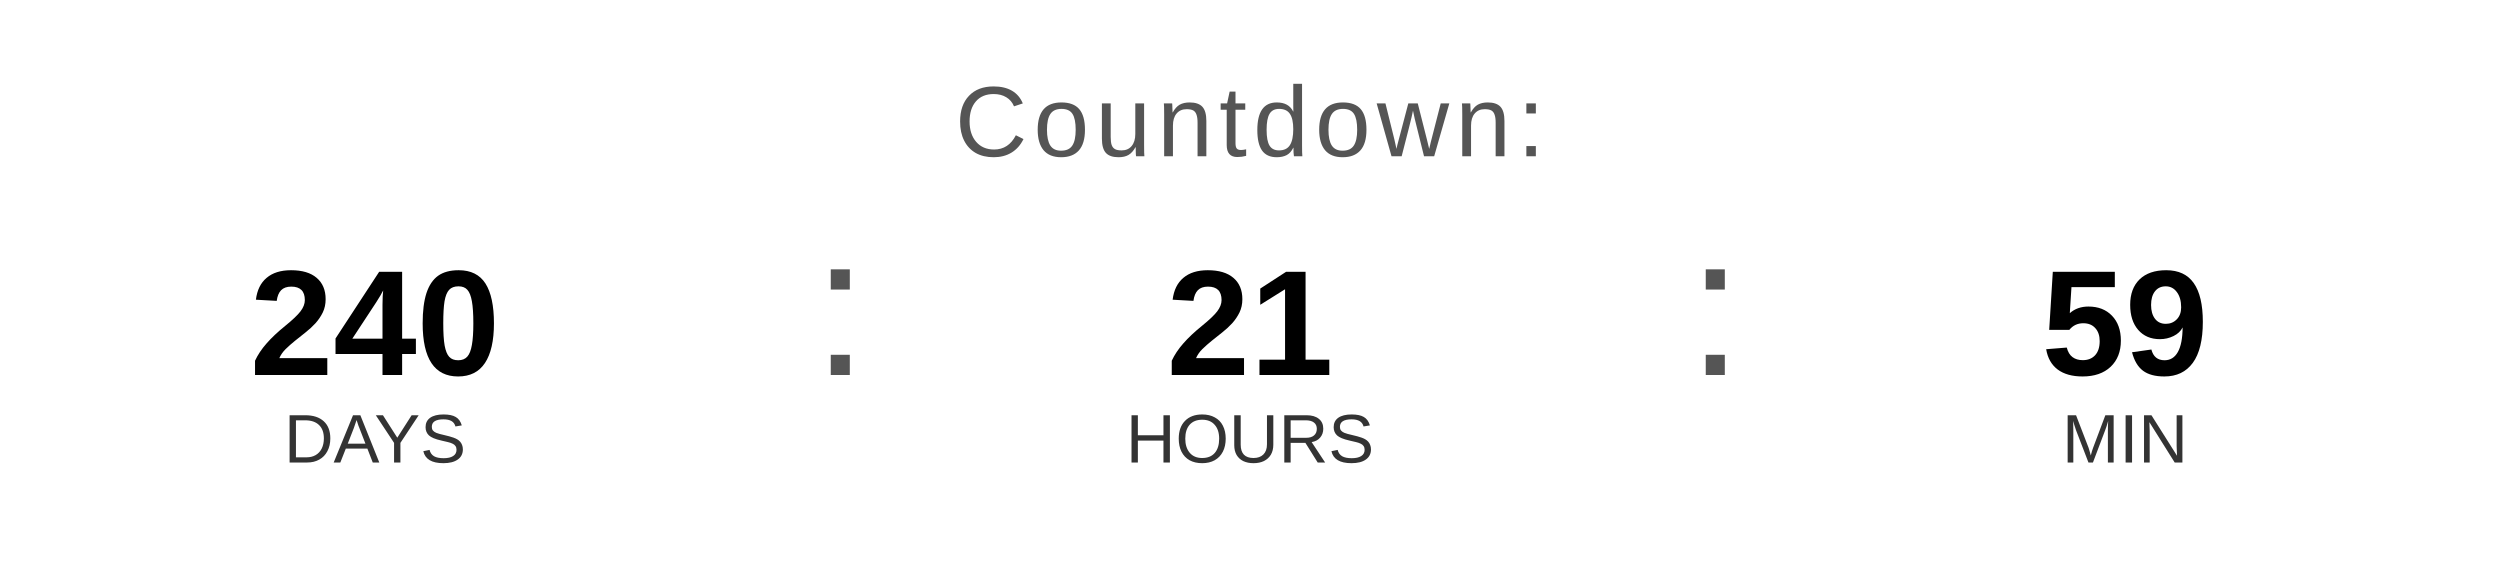
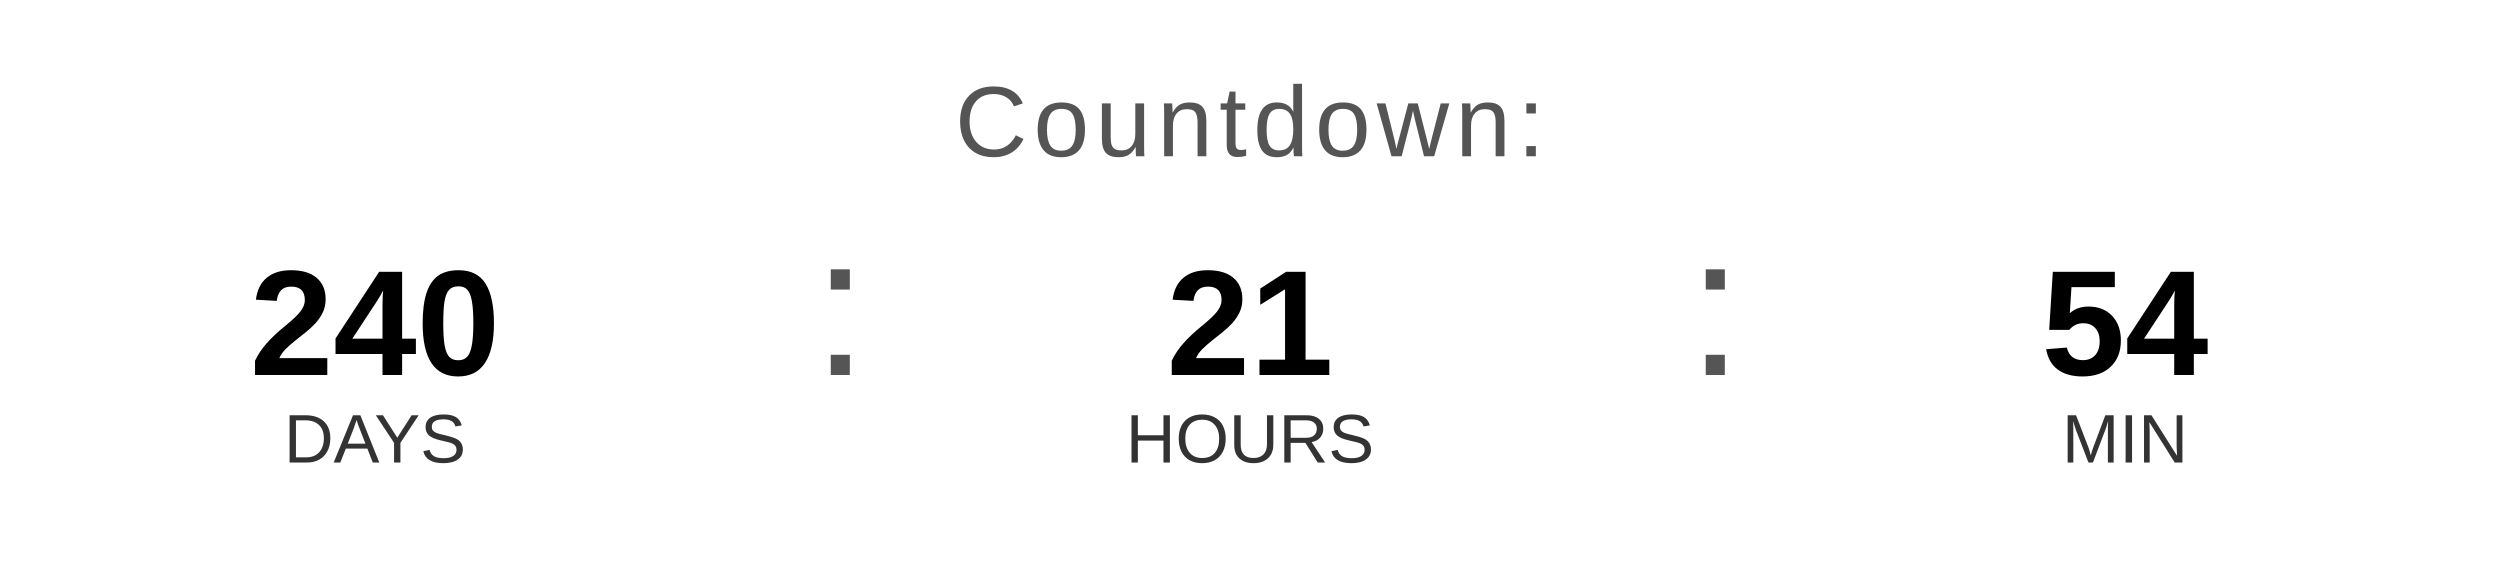
<svg xmlns="http://www.w3.org/2000/svg" width="400" height="90" viewBox="0 0 400 90">
  <text x="200" y="25" font-family="Arial, Helvetica, sans-serif" font-size="16" fill="#555555" text-anchor="middle" letter-spacing="1">
    Countdown:
  </text>
  <text x="60" y="60" font-family="Arial, Helvetica, sans-serif" font-size="24" font-weight="bold" fill="#000000" text-anchor="middle">240</text>
  <text x="60" y="74" font-family="Arial, Helvetica, sans-serif" font-size="11" fill="#333333" text-anchor="middle">DAYS</text>
  <text x="130" y="60" font-family="Arial, sans-serif" font-size="32" fill="#555555">:</text>
  <text x="200" y="60" font-family="Arial, Helvetica, sans-serif" font-size="24" font-weight="bold" fill="#000000" text-anchor="middle">21</text>
  <text x="200" y="74" font-family="Arial, Helvetica, sans-serif" font-size="11" fill="#333333" text-anchor="middle">HOURS</text>
  <text x="270" y="60" font-family="Arial, sans-serif" font-size="32" fill="#555555">:</text>
-   <text x="340" y="60" font-family="Arial, Helvetica, sans-serif" font-size="24" font-weight="bold" fill="#000000" text-anchor="middle">59</text>
+   <text x="340" y="60" font-family="Arial, Helvetica, sans-serif" font-size="24" font-weight="bold" fill="#000000" text-anchor="middle">54</text>
  <text x="340" y="74" font-family="Arial, Helvetica, sans-serif" font-size="11" fill="#333333" text-anchor="middle">MIN</text>
</svg>
